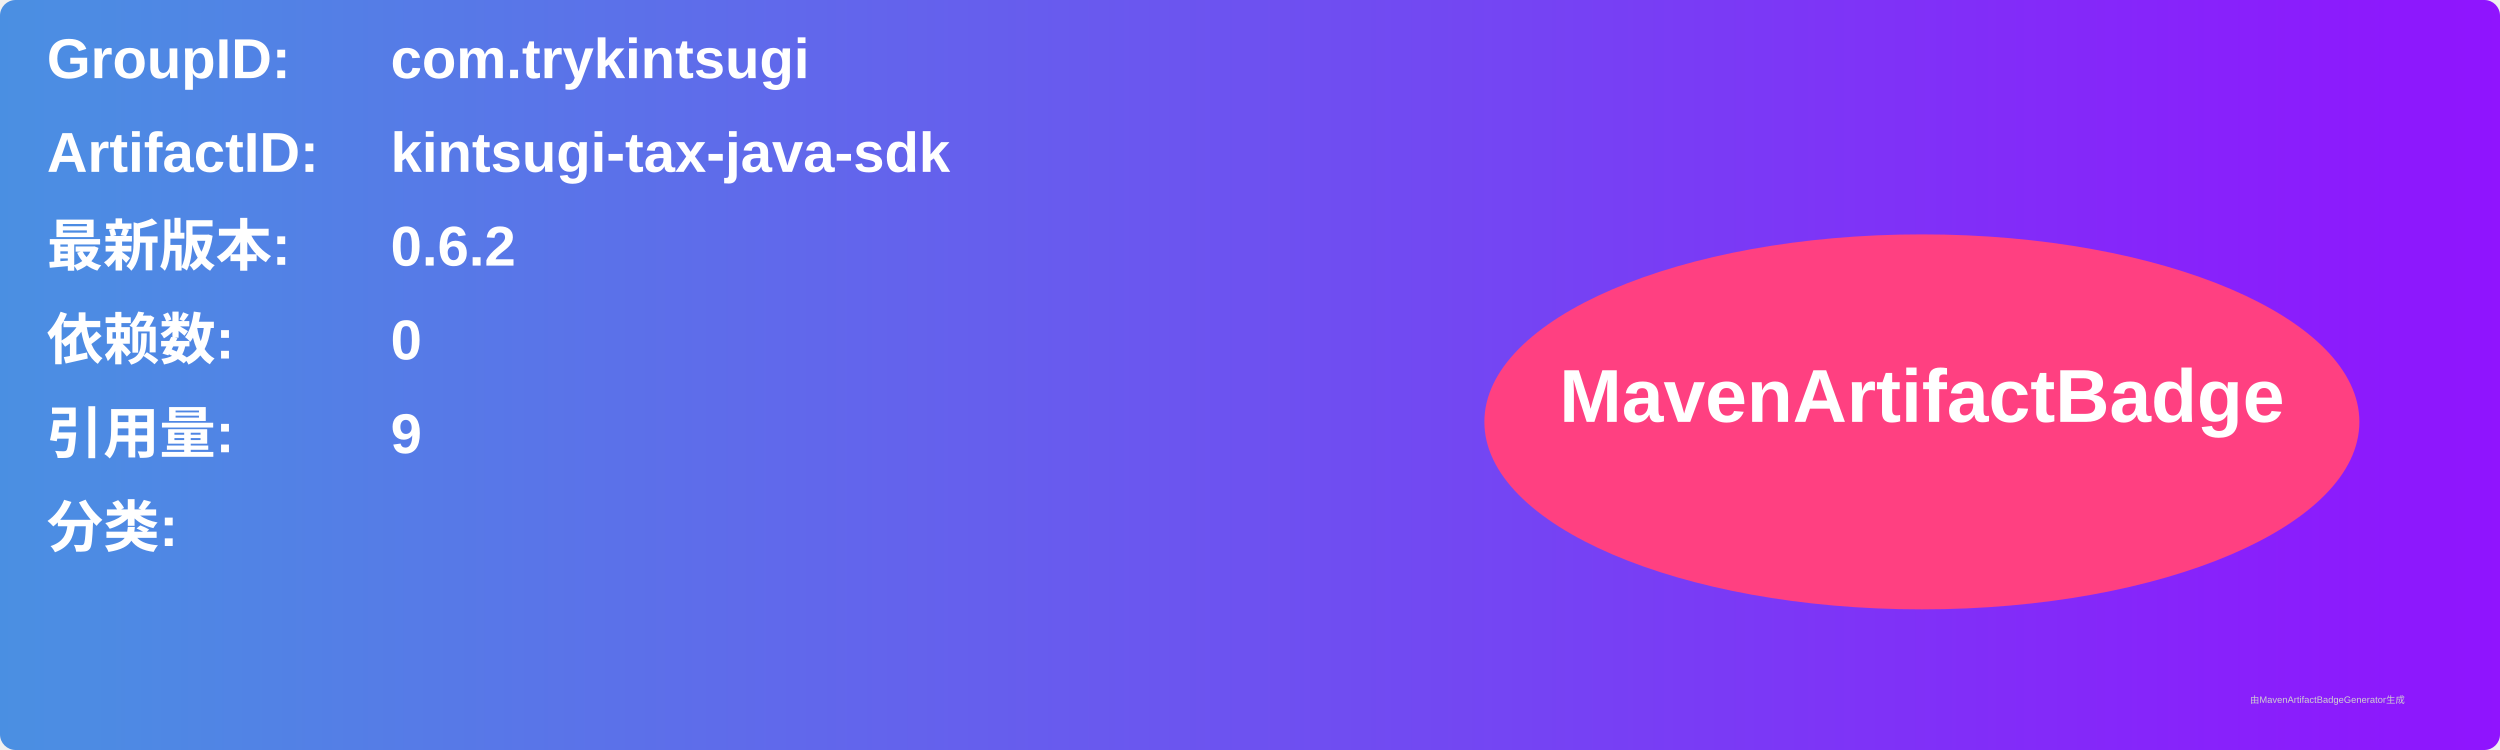
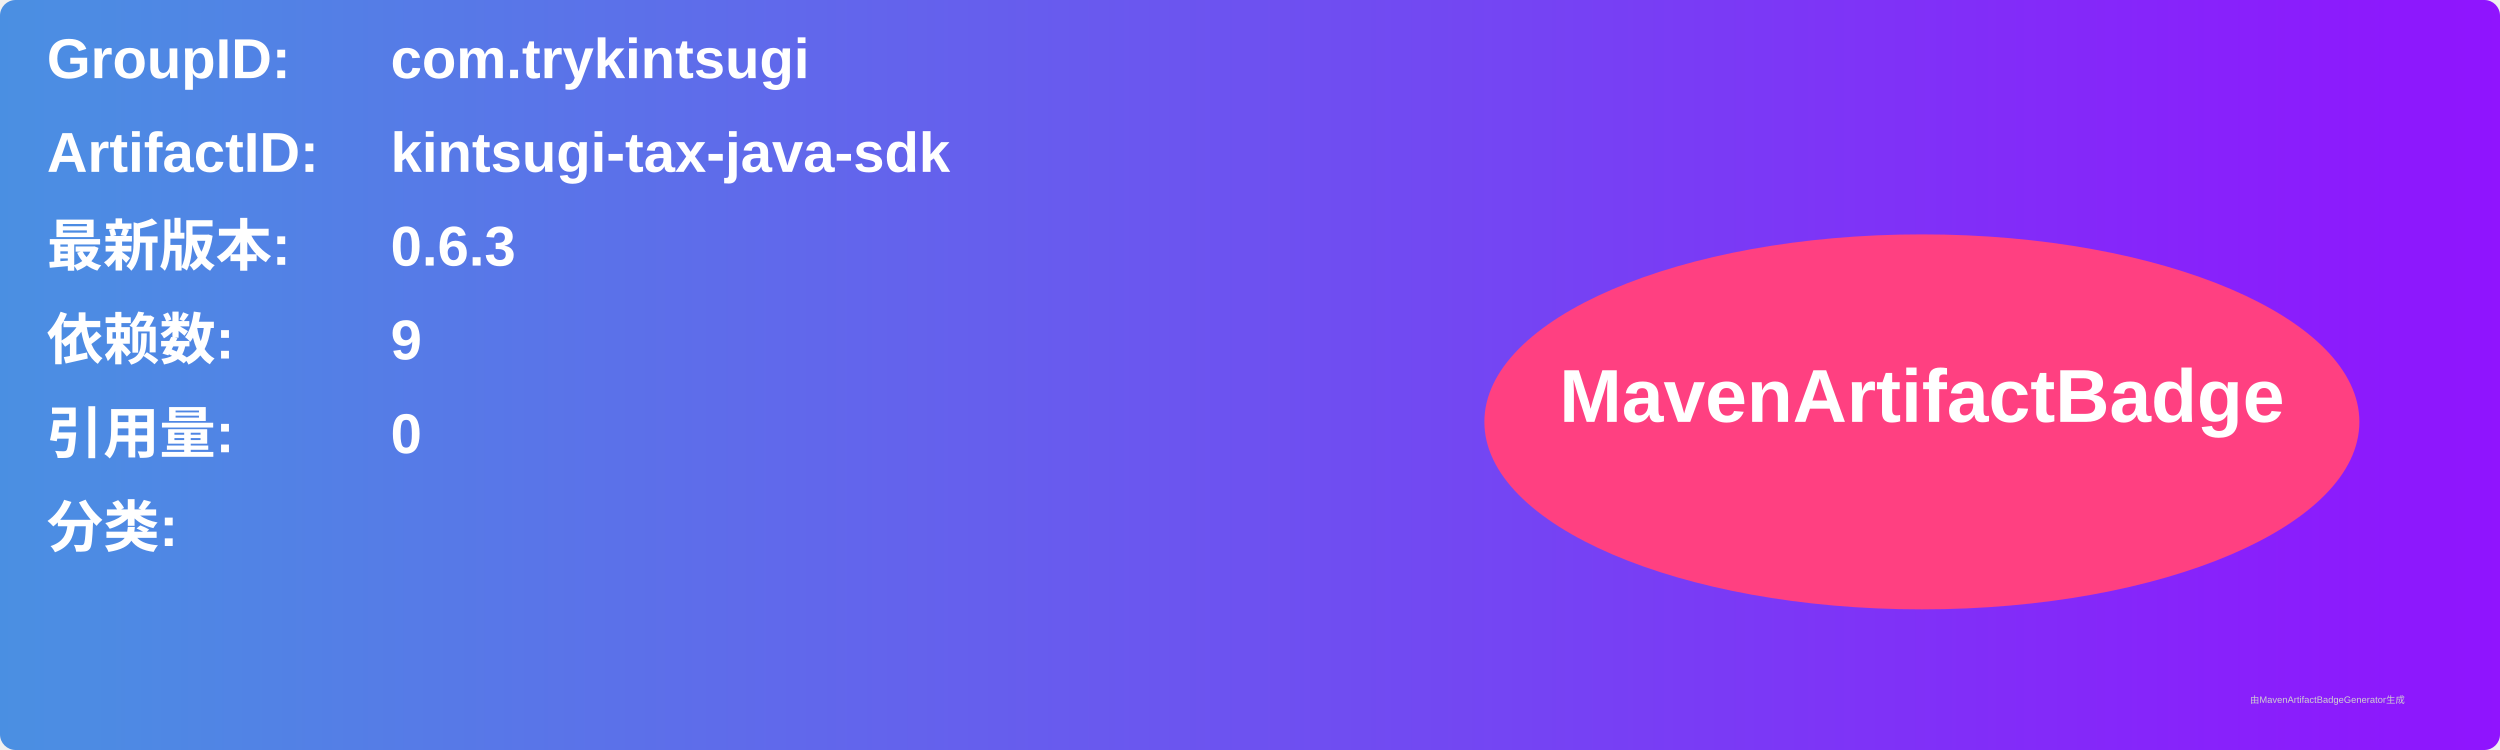
<svg xmlns="http://www.w3.org/2000/svg" width="800" height="240" viewBox="0 0 800 240">
  <linearGradient id="grad" x1="0%" y1="0%" x2="100%" y2="0%">
    <stop offset="0%" stop-color="#4a90e2" />
    <stop offset="100%" stop-color="#9013fe" />
  </linearGradient>
  <rect width="100%" height="100%" rx="5" ry="5" fill="url(#grad)" />
  <g transform="translate(15, 15)">
    <text x="0" y="10" font-family="Arial" font-size="18" fill="white" font-weight="bold" width="260">GroupID:</text>
    <text x="110" y="10" font-family="Arial" font-size="18" fill="white" font-weight="bold" width="460">com.trykintsugi</text>
    <text x="0" y="40" font-family="Arial" font-size="18" fill="white" font-weight="bold" width="260">ArtifactID:</text>
    <text x="110" y="40" font-family="Arial" font-size="18" fill="white" font-weight="bold" width="460">kintsugi-tax-java-sdk</text>
    <text x="0" y="70" font-family="Arial" font-size="18" fill="white" font-weight="bold">最新版本:</text>
    <text x="110" y="70" font-family="Arial" font-size="18" fill="white" font-weight="bold">
-       <tspan font-weight="bold">0.6.2</tspan>
+       <tspan font-weight="bold">0.6.3</tspan>
    </text>
    <text x="0" y="100" font-family="Arial" font-size="18" fill="white" font-weight="bold">依赖数: </text>
    <text x="110" y="100" font-family="Arial" font-size="18" fill="white">
-       <tspan font-weight="bold">0</tspan>
+       <tspan font-weight="bold">9</tspan>
    </text>
    <text x="0" y="130" font-family="Arial" font-size="18" fill="white" font-weight="bold">引用量: </text>
    <text x="110" y="130" font-family="Arial" font-size="18" fill="white">
-       <tspan font-weight="bold">9</tspan>
+       <tspan font-weight="bold">0</tspan>
    </text>
    <text x="0" y="160" font-family="Arial" font-size="18" fill="white" font-weight="bold">分类:</text>
    <text x="10" y="190" font-family="Arial" font-size="10" fill="white">
      <tspan font-weight="bold" />
    </text>
    <ellipse cx="600" cy="120" rx="140" ry="60" fill="#ff4081" />
    <text x="600" y="120" text-anchor="middle" font-family="Arial" font-size="24" fill="white" font-weight="bold">MavenArtifactBadge</text>
  </g>
  <text x="720" y="225" font-family="Arial" font-size="3" fill="#d0d0d0">由MavenArtifactBadgeGenerator生成</text>
</svg>
